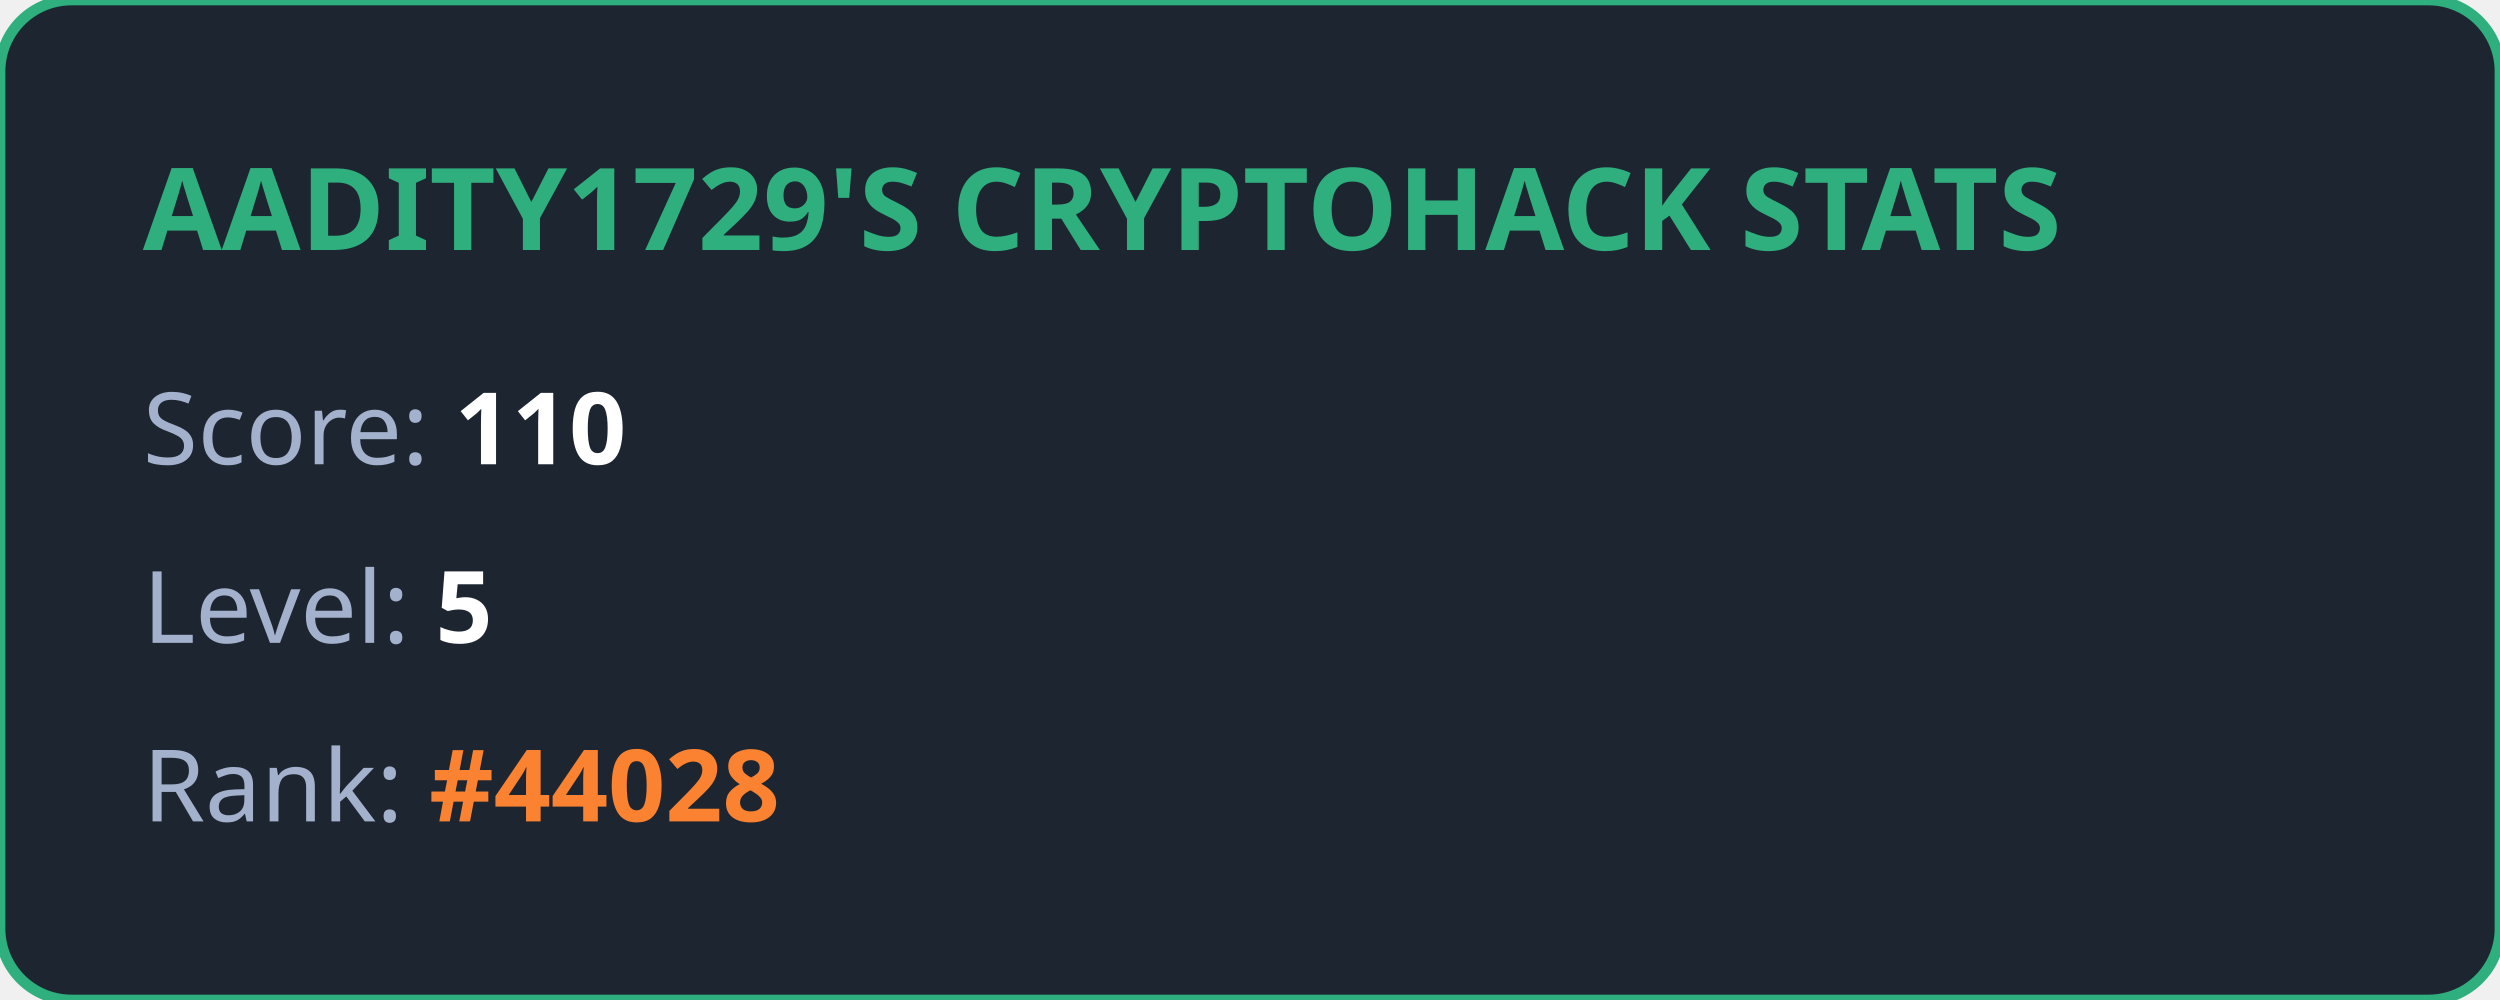
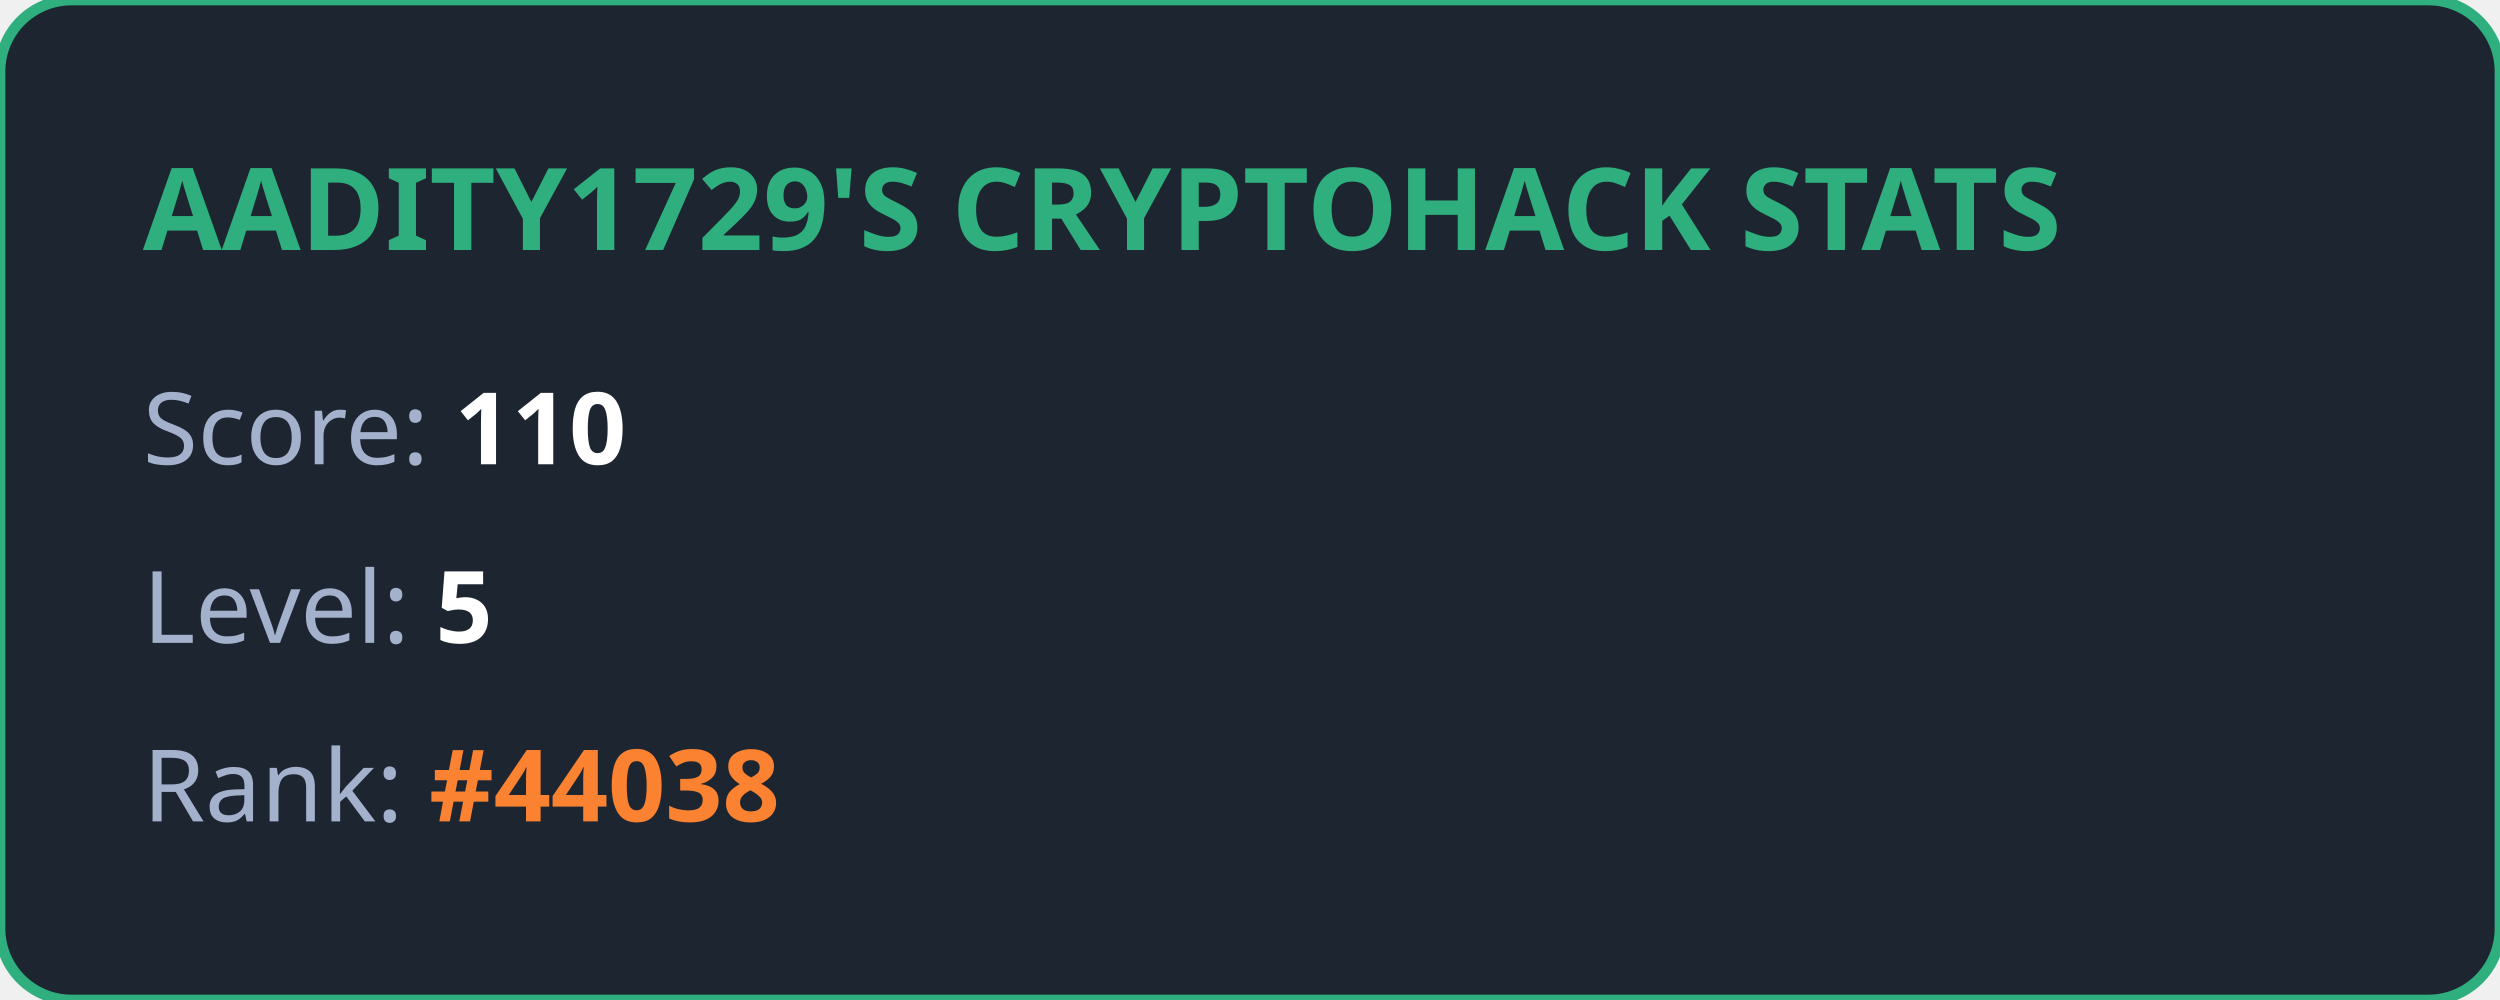
<svg xmlns="http://www.w3.org/2000/svg" width="350" height="140" viewBox="0 0 350 140" fill="none">
  <style>
            .title { font: bold 16px 'Segoe UI', Ubuntu, sans-serif; fill: #2eaf7d; }
            .stat { font: 14px 'Segoe UI', Ubuntu, sans-serif; fill: #a4b1cd; }
            .value { font-weight: bold; fill: #ffffff; }
            .highlight { font-weight: bold; fill: #fa8231; }
        </style>
  <rect width="100%" height="100%" rx="10" fill="#1d2530" stroke="#2eaf7d" stroke-width="1.5" />
  <text x="20" y="35" class="title">AADITY1729'S CRYPTOHACK STATS</text>
  <text x="20" y="65" class="stat">Score: <tspan class="value">110</tspan>
  </text>
  <text x="20" y="90" class="stat">Level: <tspan class="value">5</tspan>
  </text>
-   <text x="20" y="115" class="stat">Rank: <tspan class="highlight">#44028</tspan>
+   <text x="20" y="115" class="stat">Rank: <tspan class="highlight">#44038</tspan>
  </text>
</svg>
